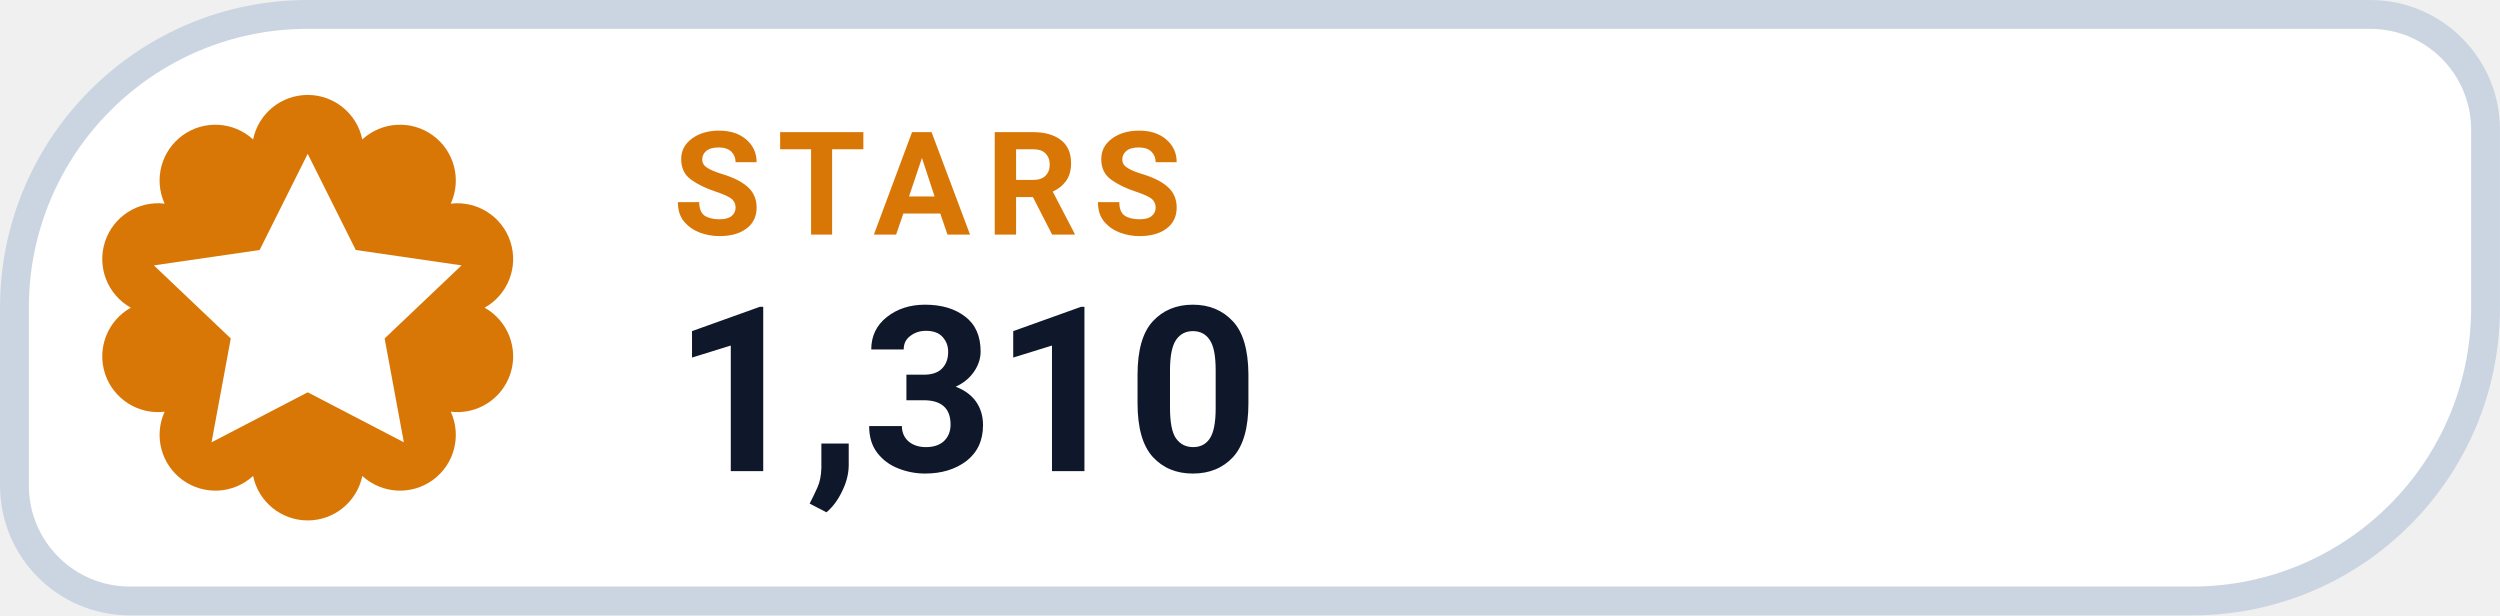
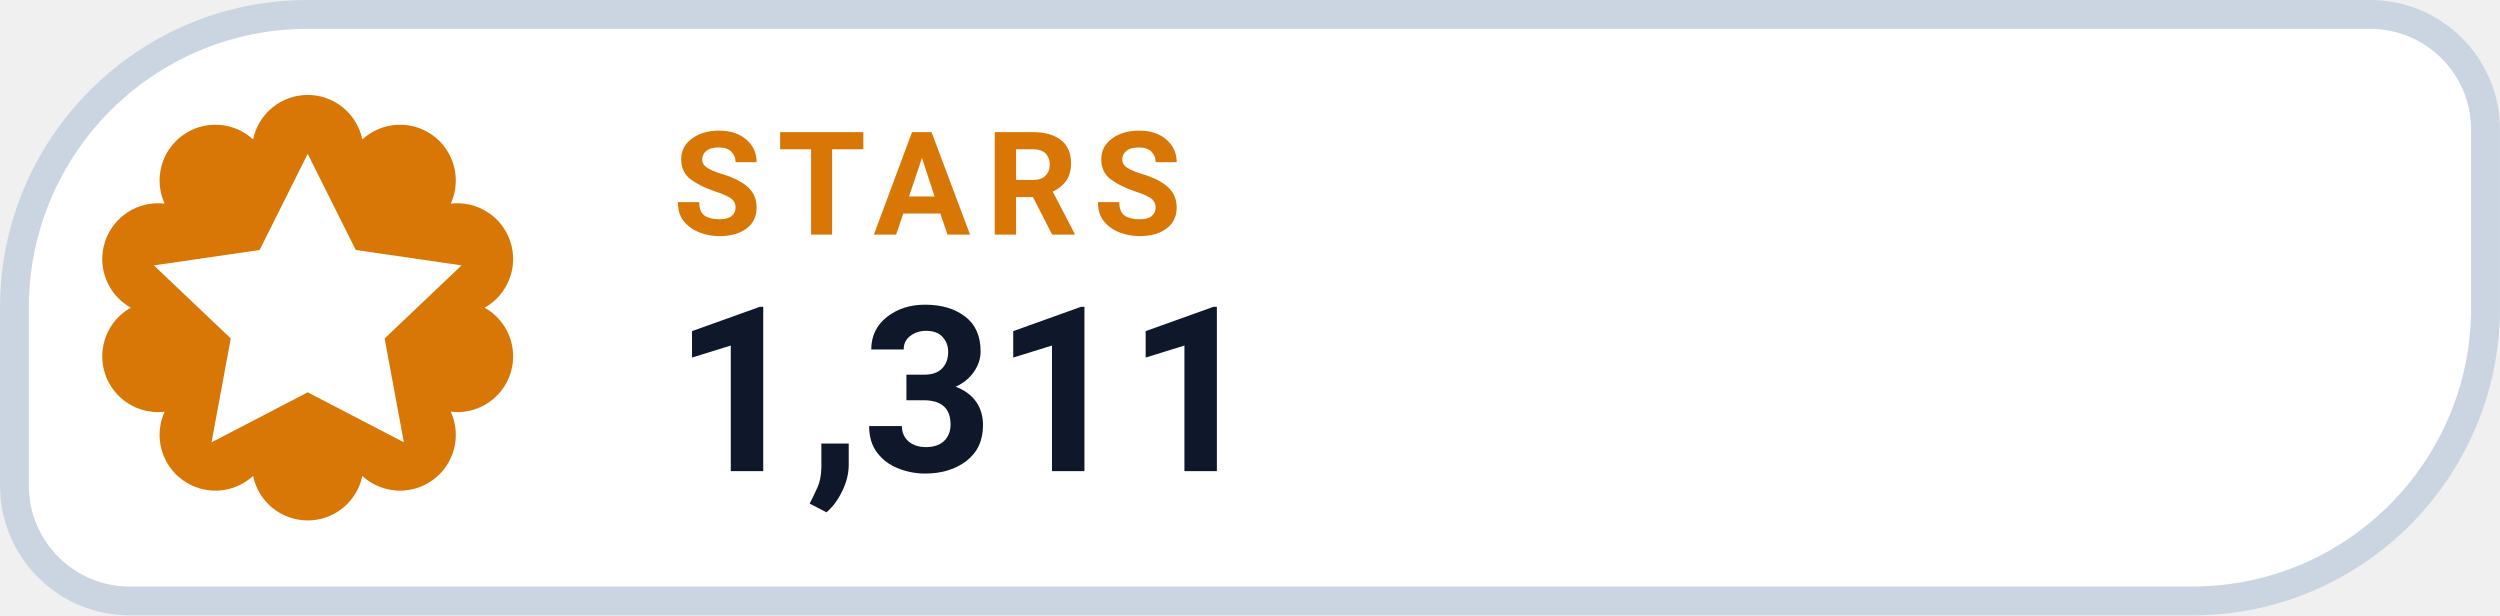
- <svg xmlns="http://www.w3.org/2000/svg" width="126" height="31.015" viewBox="0 0 130 32" role="img" aria-label="STARS 1,310">
+ <svg xmlns="http://www.w3.org/2000/svg" width="126" height="31.015" viewBox="0 0 130 32" role="img" aria-label="STARS 1,311">
  <path d="M 16.00 0.75 H 123.25 A 6.00 6.00 0 0 1 129.25 6.75 V 16.00 A 15.25 15.25 0 0 1 114.00 31.25 H 6.75 A 6.00 6.00 0 0 1 0.75 25.25 V 16.00 A 15.25 15.25 0 0 1 16.00 0.75 Z" fill="#FFFFFF" stroke="#CBD5E1" stroke-width="1.5" />
  <path d="M 13.16 7.25 A 2.90 2.90 0 0 1 18.84 7.25 A 2.90 2.90 0 0 1 23.44 10.59 A 2.90 2.90 0 0 1 25.20 16.00 A 2.90 2.90 0 0 1 23.44 21.41 A 2.90 2.90 0 0 1 18.84 24.75 A 2.90 2.90 0 0 1 13.16 24.75 A 2.90 2.90 0 0 1 8.56 21.41 A 2.90 2.90 0 0 1 6.80 16.00 A 2.90 2.90 0 0 1 8.56 10.59 A 2.90 2.90 0 0 1 13.16 7.25 Z" fill="#D97706" />
  <g transform="translate(16 16)" style="color:#FFFFFF;">
    <path d="M0 -8 l2.5 5 5.5 .8 -4 3.8 1 5.4 -5 -2.6 -5 2.6 1 -5.4 -4 -3.8 5.5 -.8 Z" fill="currentColor" />
  </g>
  <text x="35" y="12.2" fill="#D97706" font-family="-apple-system,BlinkMacSystemFont,'Segoe UI',Roboto,Helvetica,Arial,sans-serif" font-size="7.5" font-weight="700" letter-spacing=".8">STARS</text>
-   <text x="35" y="24.5" fill="#0F172A" font-family="-apple-system,BlinkMacSystemFont,'Segoe UI',Roboto,Helvetica,Arial,sans-serif" font-size="12" font-weight="750">1,310</text>
+   <text x="35" y="24.5" fill="#0F172A" font-family="-apple-system,BlinkMacSystemFont,'Segoe UI',Roboto,Helvetica,Arial,sans-serif" font-size="12" font-weight="750">1,311</text>
</svg>
